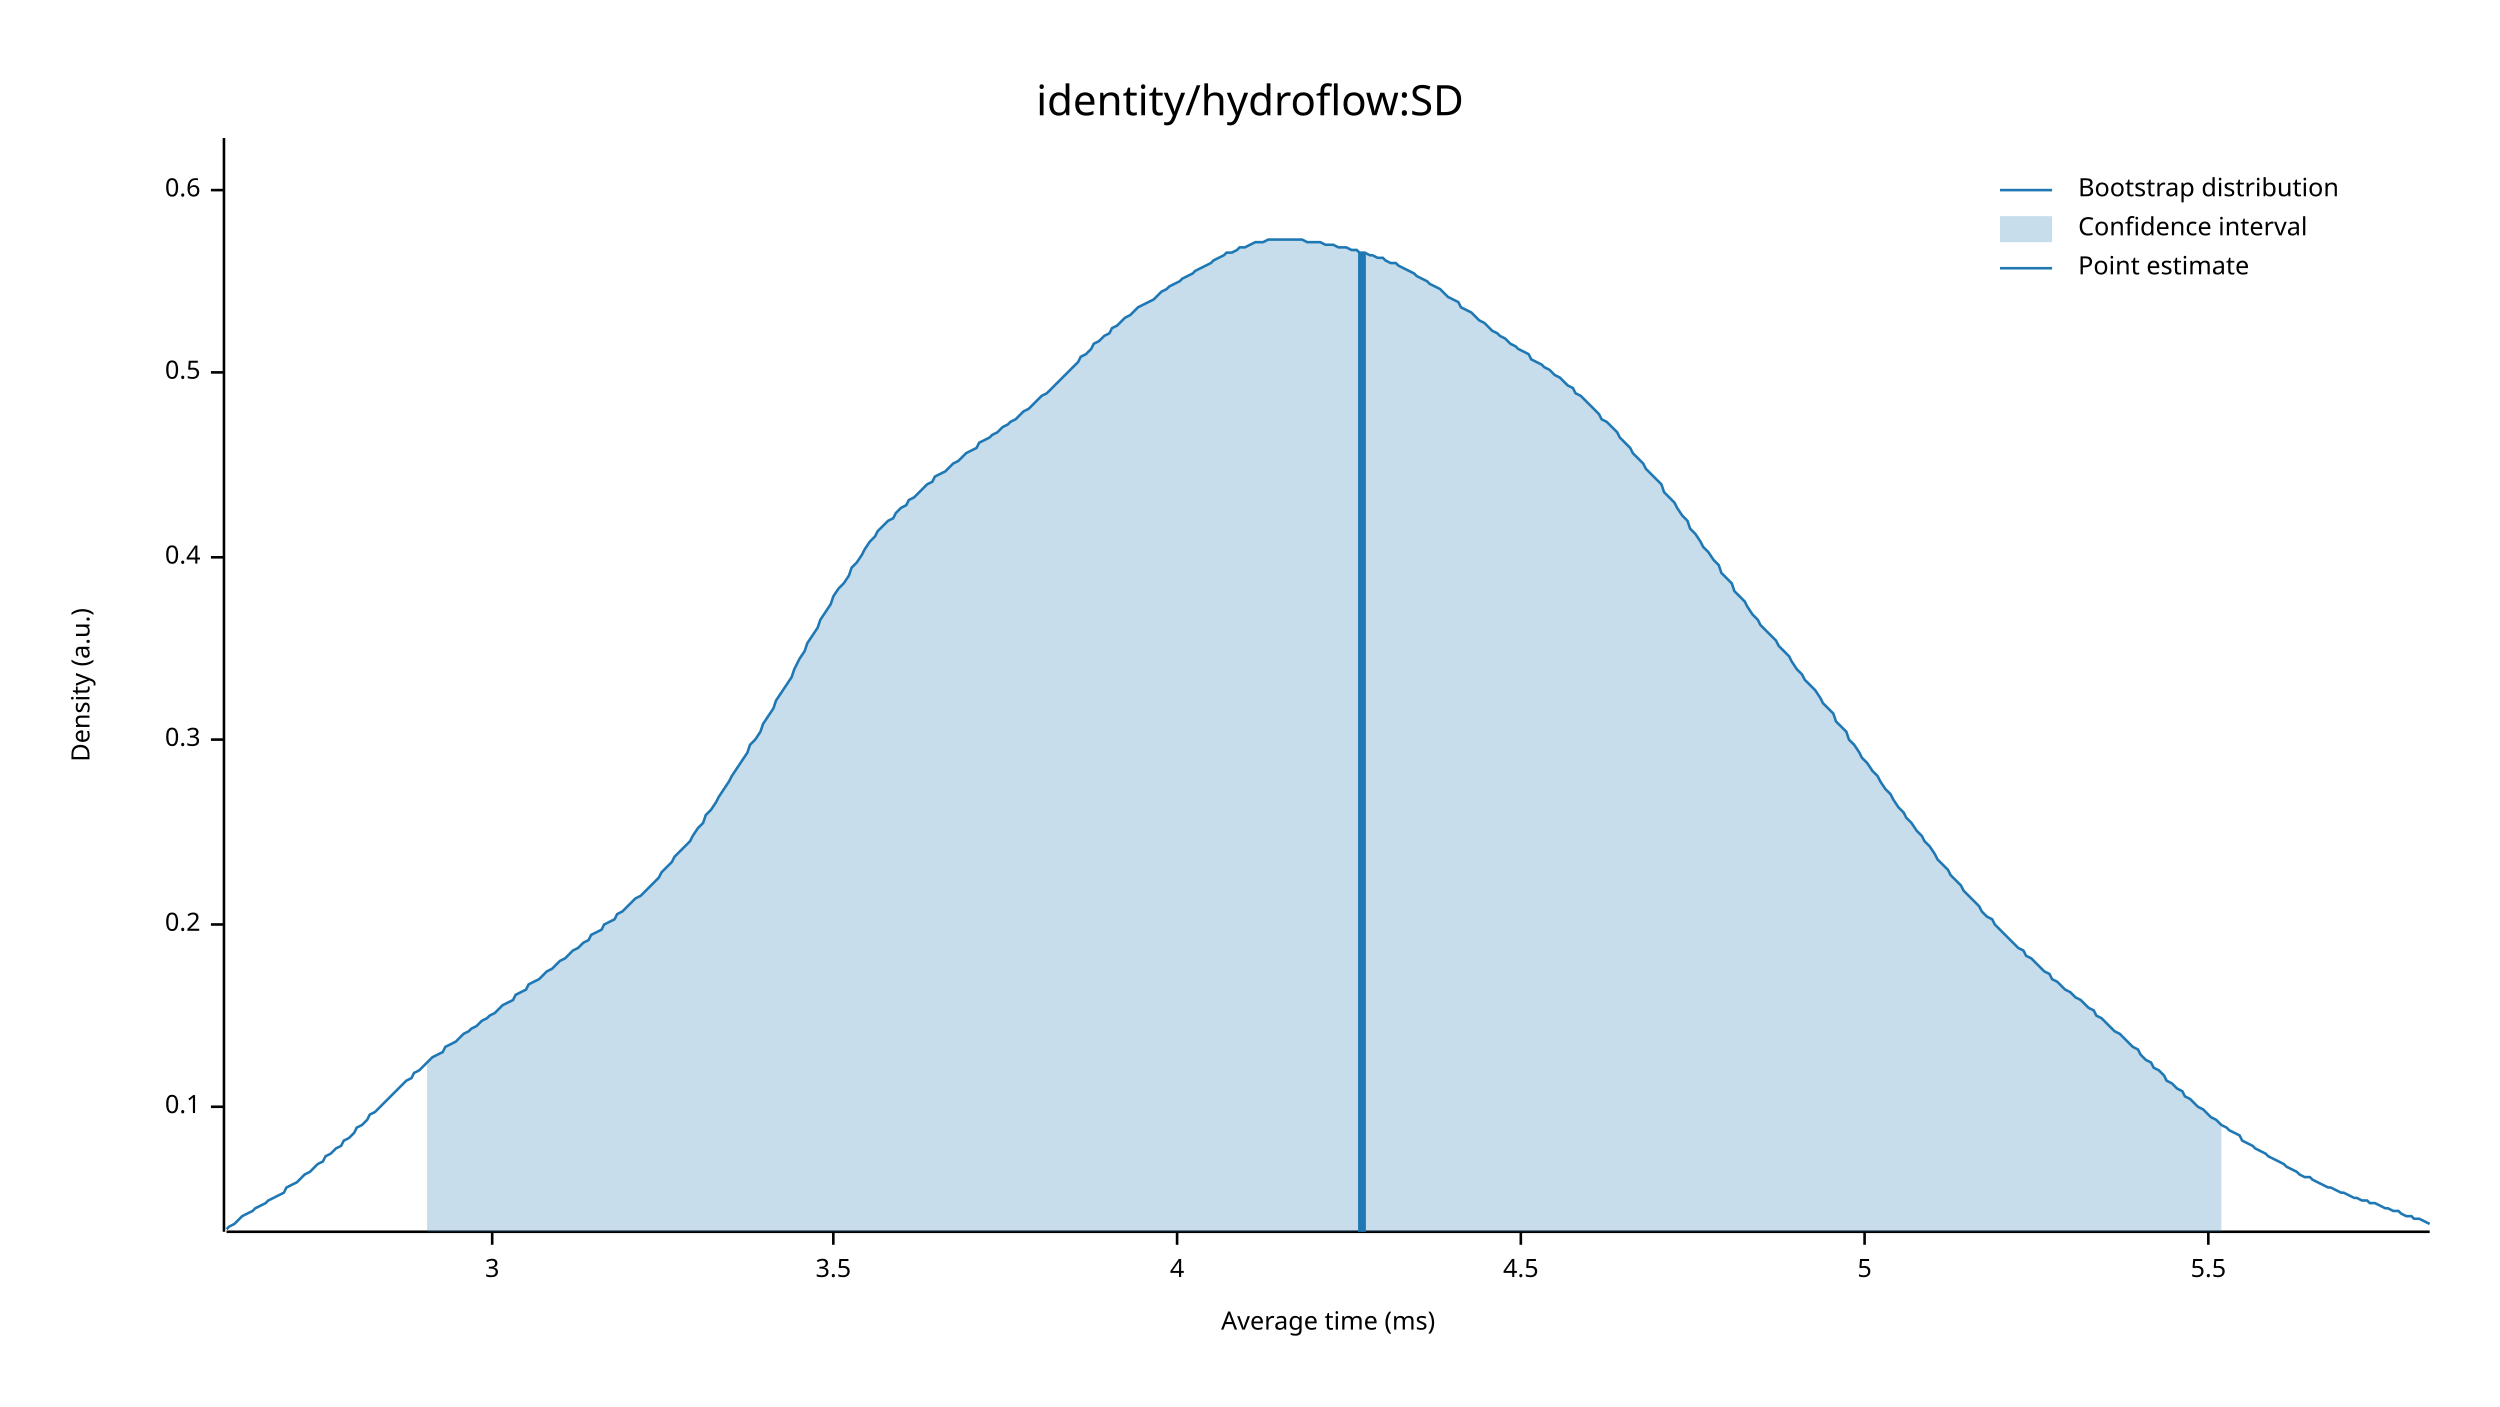
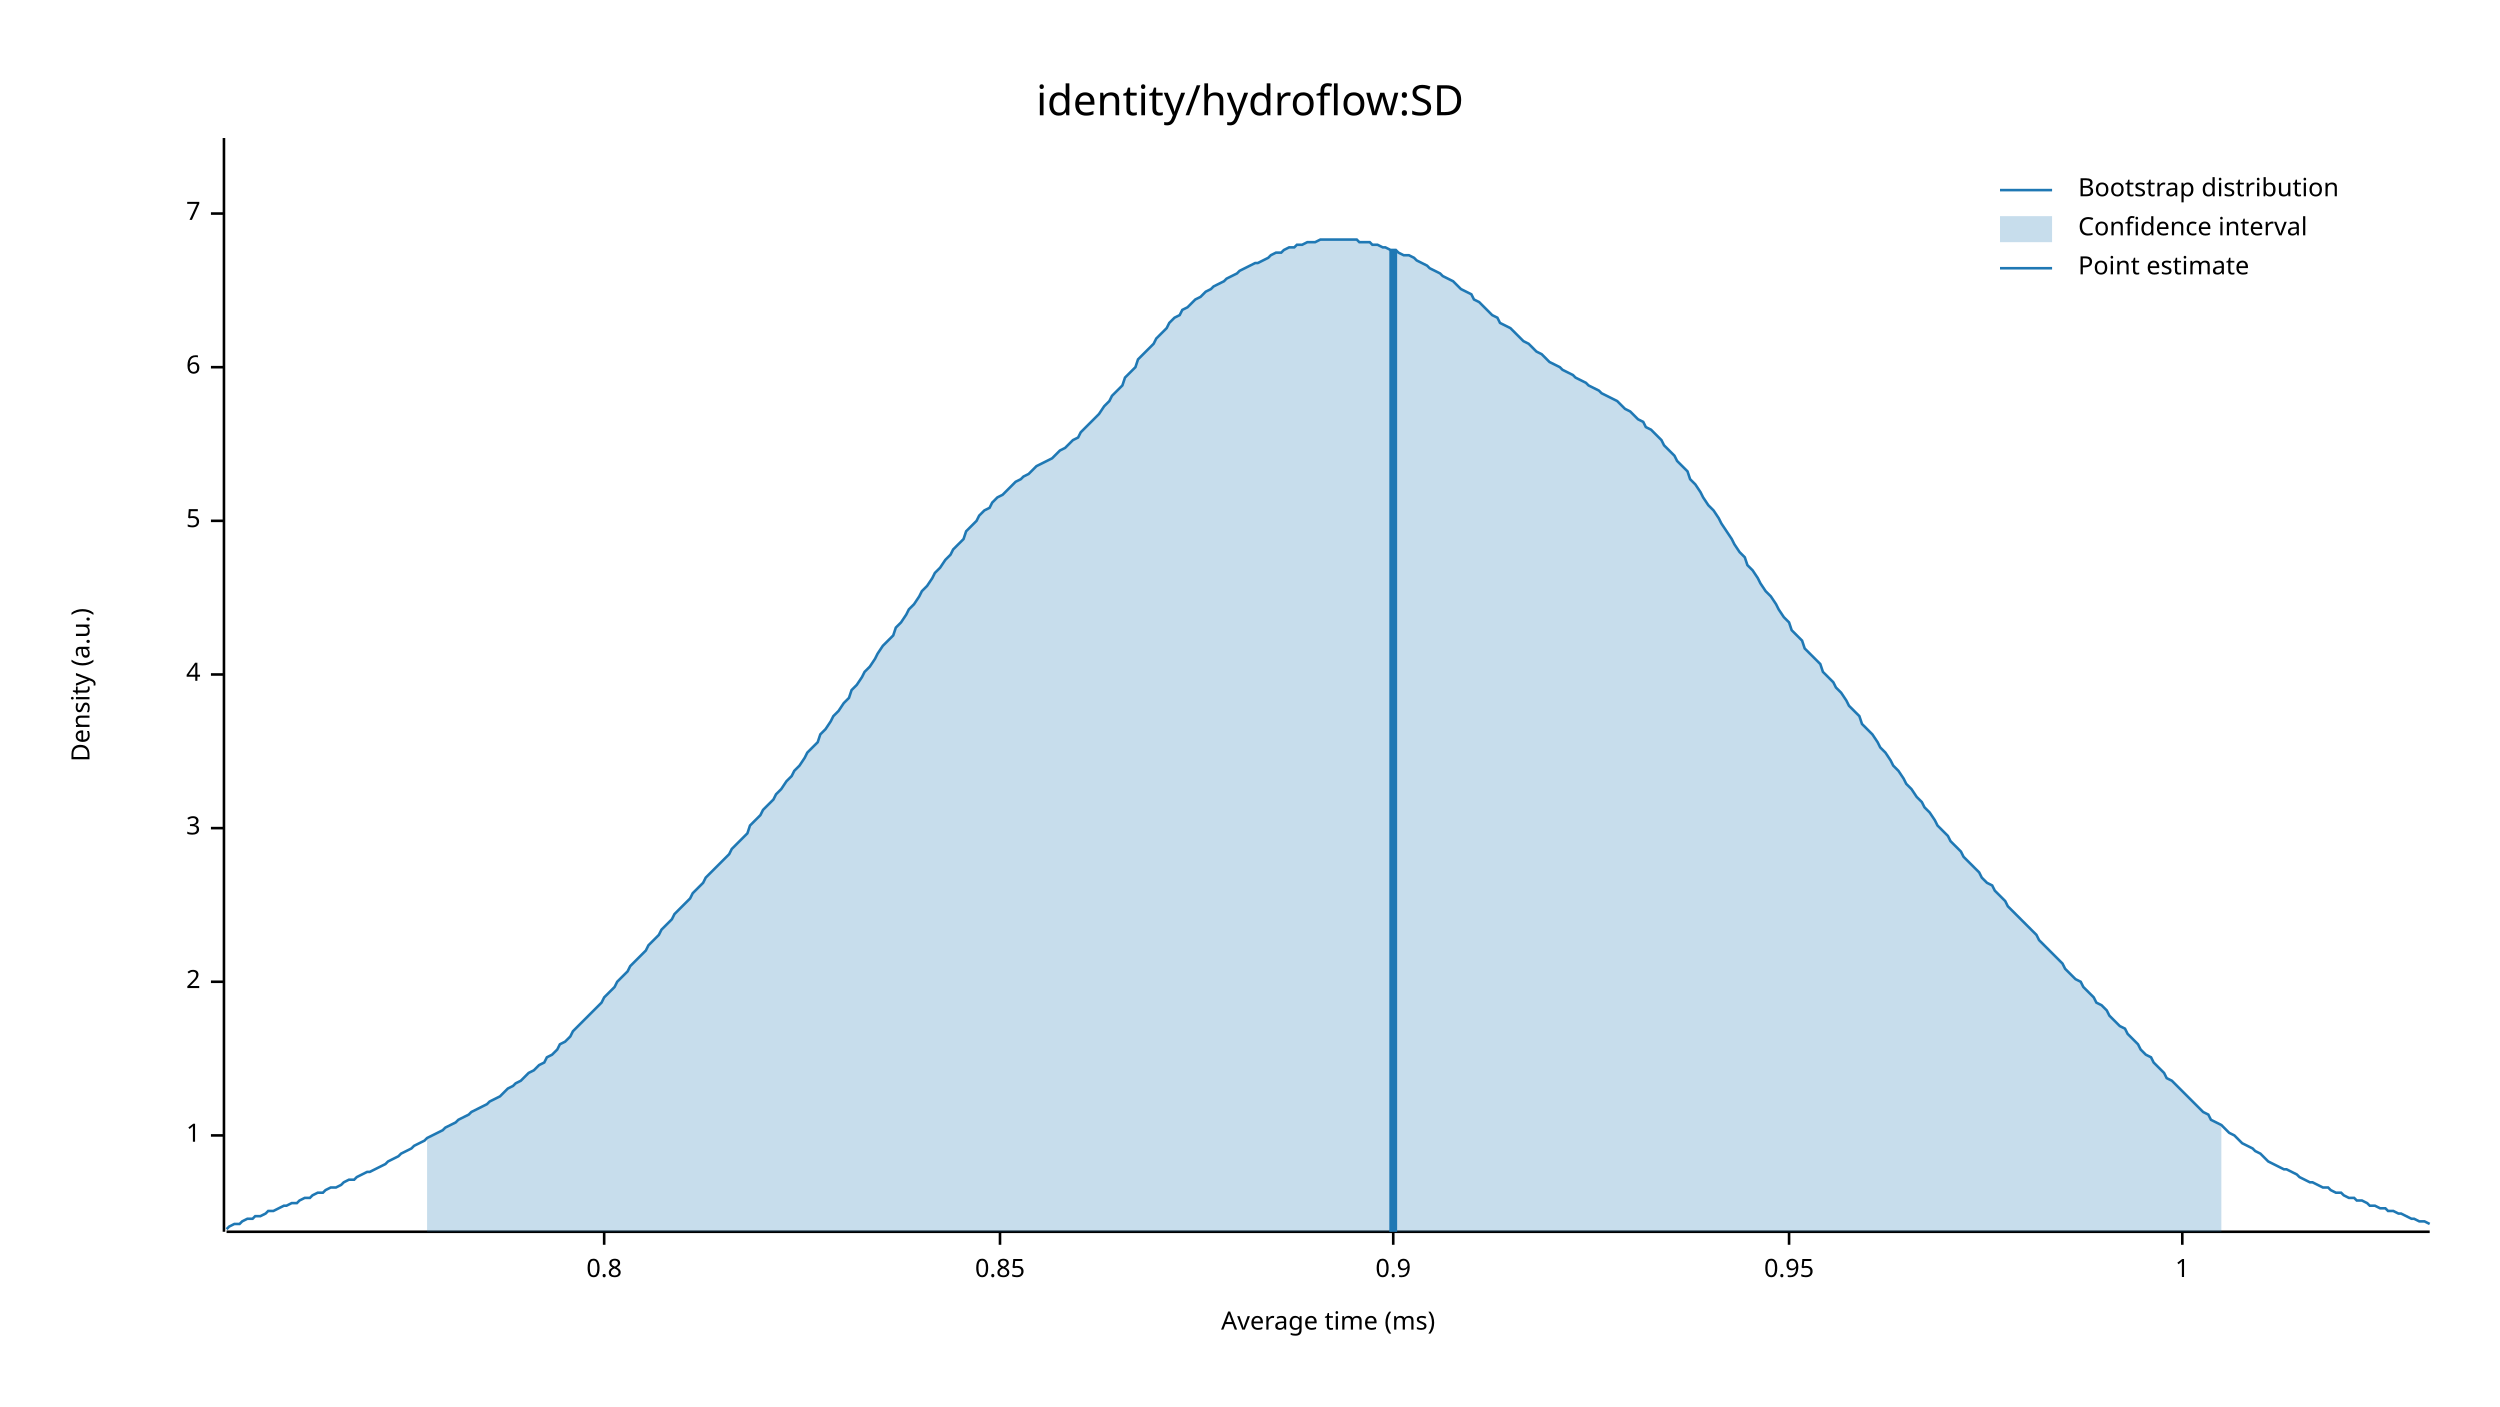
<svg xmlns="http://www.w3.org/2000/svg" width="960" height="540" viewBox="0 0 960 540">
  <text x="480" y="32" dy="0.76em" text-anchor="middle" font-family="sans-serif" font-size="16.129" opacity="1" fill="#000000">
identity/hydroflow:SD
</text>
  <text x="27" y="263" dy="0.76em" text-anchor="middle" font-family="sans-serif" font-size="9.677" opacity="1" fill="#000000" transform="rotate(270, 27, 263)">
Density (a.u.)
</text>
  <text x="510" y="513" dy="-0.5ex" text-anchor="middle" font-family="sans-serif" font-size="9.677" opacity="1" fill="#000000">
Average time (ms)
</text>
  <polyline fill="none" opacity="1" stroke="#000000" stroke-width="1" points="86,53 86,473 " />
-   <text x="77" y="425" dy="0.5ex" text-anchor="end" font-family="sans-serif" font-size="9.677" opacity="1" fill="#000000">
- 0.1
+   <text x="77" y="436" dy="0.5ex" text-anchor="end" font-family="sans-serif" font-size="9.677" opacity="1" fill="#000000">
+ 1
</text>
-   <polyline fill="none" opacity="1" stroke="#000000" stroke-width="1" points="81,425 86,425 " />
-   <text x="77" y="355" dy="0.5ex" text-anchor="end" font-family="sans-serif" font-size="9.677" opacity="1" fill="#000000">
- 0.2
+   <polyline fill="none" opacity="1" stroke="#000000" stroke-width="1" points="81,436 86,436 " />
+   <text x="77" y="377" dy="0.5ex" text-anchor="end" font-family="sans-serif" font-size="9.677" opacity="1" fill="#000000">
+ 2
</text>
-   <polyline fill="none" opacity="1" stroke="#000000" stroke-width="1" points="81,355 86,355 " />
-   <text x="77" y="284" dy="0.5ex" text-anchor="end" font-family="sans-serif" font-size="9.677" opacity="1" fill="#000000">
- 0.3
- </text>
-   <polyline fill="none" opacity="1" stroke="#000000" stroke-width="1" points="81,284 86,284 " />
-   <text x="77" y="214" dy="0.5ex" text-anchor="end" font-family="sans-serif" font-size="9.677" opacity="1" fill="#000000">
- 0.4
- </text>
-   <polyline fill="none" opacity="1" stroke="#000000" stroke-width="1" points="81,214 86,214 " />
-   <text x="77" y="143" dy="0.5ex" text-anchor="end" font-family="sans-serif" font-size="9.677" opacity="1" fill="#000000">
- 0.5
- </text>
-   <polyline fill="none" opacity="1" stroke="#000000" stroke-width="1" points="81,143 86,143 " />
-   <text x="77" y="73" dy="0.5ex" text-anchor="end" font-family="sans-serif" font-size="9.677" opacity="1" fill="#000000">
- 0.6
- </text>
-   <polyline fill="none" opacity="1" stroke="#000000" stroke-width="1" points="81,73 86,73 " />
-   <polyline fill="none" opacity="1" stroke="#000000" stroke-width="1" points="87,473 933,473 " />
-   <text x="189" y="483" dy="0.76em" text-anchor="middle" font-family="sans-serif" font-size="9.677" opacity="1" fill="#000000">
+   <polyline fill="none" opacity="1" stroke="#000000" stroke-width="1" points="81,377 86,377 " />
+   <text x="77" y="318" dy="0.5ex" text-anchor="end" font-family="sans-serif" font-size="9.677" opacity="1" fill="#000000">
3
</text>
-   <polyline fill="none" opacity="1" stroke="#000000" stroke-width="1" points="189,473 189,478 " />
-   <text x="320" y="483" dy="0.76em" text-anchor="middle" font-family="sans-serif" font-size="9.677" opacity="1" fill="#000000">
- 3.5
- </text>
-   <polyline fill="none" opacity="1" stroke="#000000" stroke-width="1" points="320,473 320,478 " />
-   <text x="452" y="483" dy="0.76em" text-anchor="middle" font-family="sans-serif" font-size="9.677" opacity="1" fill="#000000">
+   <polyline fill="none" opacity="1" stroke="#000000" stroke-width="1" points="81,318 86,318 " />
+   <text x="77" y="259" dy="0.5ex" text-anchor="end" font-family="sans-serif" font-size="9.677" opacity="1" fill="#000000">
4
</text>
-   <polyline fill="none" opacity="1" stroke="#000000" stroke-width="1" points="452,473 452,478 " />
-   <text x="584" y="483" dy="0.76em" text-anchor="middle" font-family="sans-serif" font-size="9.677" opacity="1" fill="#000000">
- 4.5
- </text>
-   <polyline fill="none" opacity="1" stroke="#000000" stroke-width="1" points="584,473 584,478 " />
-   <text x="716" y="483" dy="0.76em" text-anchor="middle" font-family="sans-serif" font-size="9.677" opacity="1" fill="#000000">
+   <polyline fill="none" opacity="1" stroke="#000000" stroke-width="1" points="81,259 86,259 " />
+   <text x="77" y="200" dy="0.5ex" text-anchor="end" font-family="sans-serif" font-size="9.677" opacity="1" fill="#000000">
5
</text>
-   <polyline fill="none" opacity="1" stroke="#000000" stroke-width="1" points="716,473 716,478 " />
-   <text x="848" y="483" dy="0.76em" text-anchor="middle" font-family="sans-serif" font-size="9.677" opacity="1" fill="#000000">
- 5.5
+   <polyline fill="none" opacity="1" stroke="#000000" stroke-width="1" points="81,200 86,200 " />
+   <text x="77" y="141" dy="0.5ex" text-anchor="end" font-family="sans-serif" font-size="9.677" opacity="1" fill="#000000">
+ 6
</text>
-   <polyline fill="none" opacity="1" stroke="#000000" stroke-width="1" points="848,473 848,478 " />
-   <polyline fill="none" opacity="1" stroke="#1F78B4" stroke-width="1" points="87,472 88,471 90,470 92,468 93,467 95,466 97,465 98,464 100,463 102,462 103,461 105,460 107,459 109,458 110,456 112,455 114,454 115,453 117,451 119,450 120,449 122,447 124,446 125,444 127,443 129,441 131,440 132,438 134,437 136,435 137,433 139,432 141,430 142,428 144,427 146,425 148,423 149,422 151,420 153,418 154,417 156,415 158,414 159,412 161,411 163,409 164,408 166,406 168,405 170,404 171,402 173,401 175,400 176,399 178,397 180,396 181,395 183,394 185,392 187,391 188,390 190,389 192,387 193,386 195,385 197,384 198,382 200,381 202,380 203,378 205,377 207,376 209,374 210,373 212,372 214,370 215,369 217,368 219,366 220,365 222,364 224,362 226,361 227,359 229,358 231,357 232,355 234,354 236,353 237,351 239,350 241,348 242,347 244,345 246,344 248,342 249,341 251,339 253,337 254,335 256,333 258,331 259,329 261,327 263,325 265,323 266,321 268,318 270,316 271,313 273,311 275,308 276,306 278,303 280,300 281,298 283,295 285,292 287,289 288,286 290,284 292,281 293,278 295,275 297,272 298,269 300,266 302,263 304,260 305,257 307,253 309,250 310,247 312,244 314,241 315,238 317,235 319,232 320,229 322,226 324,224 326,221 327,218 329,216 331,213 332,211 334,208 336,206 337,204 339,202 341,200 343,199 344,197 346,195 348,194 349,192 351,191 353,189 354,188 356,186 358,185 359,183 361,182 363,181 365,179 366,178 368,177 370,175 371,174 373,173 375,172 376,170 378,169 380,168 381,167 383,166 385,164 387,163 388,162 390,161 392,159 393,158 395,157 397,155 398,154 400,152 402,151 404,149 405,148 407,146 409,144 410,143 412,141 414,139 415,137 417,136 419,134 420,132 422,131 424,129 426,128 427,126 429,125 431,123 432,122 434,121 436,119 437,118 439,117 441,116 443,115 444,114 446,112 448,111 449,110 451,109 453,108 454,107 456,106 458,105 459,104 461,103 463,102 465,101 466,100 468,99 470,98 471,97 473,97 475,96 476,95 478,95 480,94 482,93 483,93 485,93 487,92 488,92 490,92 492,92 493,92 495,92 497,92 498,92 500,92 502,93 504,93 505,93 507,93 509,94 510,94 512,94 514,95 515,95 517,95 519,96 521,96 522,97 524,97 526,98 527,98 529,99 531,99 532,100 534,101 536,101 537,102 539,103 541,104 543,105 544,106 546,107 548,108 549,109 551,110 553,111 554,112 556,114 558,115 560,116 561,118 563,119 565,120 566,121 568,123 570,124 571,125 573,127 575,128 576,129 578,130 580,132 582,133 583,134 585,135 587,136 588,138 590,139 592,140 593,141 595,142 597,144 599,145 600,146 602,148 604,149 605,151 607,152 609,154 610,155 612,157 614,159 615,161 617,162 619,164 621,166 622,168 624,170 626,172 627,174 629,176 631,178 632,180 634,182 636,184 638,186 639,189 641,191 643,193 644,195 646,198 648,200 649,203 651,205 653,208 654,210 656,212 658,215 660,217 661,220 663,222 665,224 666,227 668,229 670,231 671,233 673,236 675,238 676,240 678,242 680,244 682,246 683,248 685,250 687,252 688,254 690,257 692,259 693,261 695,263 697,265 699,268 700,270 702,272 704,274 705,277 707,279 709,281 710,284 712,286 714,289 715,291 717,293 719,296 721,298 722,300 724,303 726,305 727,307 729,310 731,312 732,314 734,316 736,319 738,321 739,323 741,325 743,328 744,330 746,332 748,334 749,336 751,338 753,340 754,342 756,344 758,346 760,348 761,350 763,352 765,353 766,355 768,357 770,359 771,360 773,362 775,364 777,365 778,367 780,368 782,370 783,371 785,373 787,374 788,376 790,377 792,379 793,380 795,381 797,383 799,384 800,385 802,387 804,388 805,390 807,391 809,393 810,394 812,396 814,397 816,399 817,400 819,402 821,403 822,405 824,407 826,408 827,410 829,411 831,413 832,415 834,416 836,418 838,419 839,421 841,422 843,424 844,425 846,426 848,428 849,429 851,430 853,432 855,433 856,434 858,435 860,436 861,438 863,439 865,440 866,441 868,442 870,443 871,444 873,445 875,446 877,447 878,448 880,449 882,450 883,451 885,452 887,452 888,453 890,454 892,455 894,456 895,456 897,457 899,458 900,458 902,459 904,460 905,460 907,461 909,461 910,462 912,462 914,463 916,464 917,464 919,465 921,465 922,466 924,467 926,467 927,468 929,468 931,469 933,470 " />
-   <polygon opacity="0.25" fill="#1F78B4" points="164,408 166,406 168,405 170,404 171,402 173,401 175,400 176,399 178,397 180,396 181,395 183,394 185,392 187,391 188,390 190,389 192,387 193,386 195,385 197,384 198,382 200,381 202,380 203,378 205,377 207,376 209,374 210,373 212,372 214,370 215,369 217,368 219,366 220,365 222,364 224,362 226,361 227,359 229,358 231,357 232,355 234,354 236,353 237,351 239,350 241,348 242,347 244,345 246,344 248,342 249,341 251,339 253,337 254,335 256,333 258,331 259,329 261,327 263,325 265,323 266,321 268,318 270,316 271,313 273,311 275,308 276,306 278,303 280,300 281,298 283,295 285,292 287,289 288,286 290,284 292,281 293,278 295,275 297,272 298,269 300,266 302,263 304,260 305,257 307,253 309,250 310,247 312,244 314,241 315,238 317,235 319,232 320,229 322,226 324,224 326,221 327,218 329,216 331,213 332,211 334,208 336,206 337,204 339,202 341,200 343,199 344,197 346,195 348,194 349,192 351,191 353,189 354,188 356,186 358,185 359,183 361,182 363,181 365,179 366,178 368,177 370,175 371,174 373,173 375,172 376,170 378,169 380,168 381,167 383,166 385,164 387,163 388,162 390,161 392,159 393,158 395,157 397,155 398,154 400,152 402,151 404,149 405,148 407,146 409,144 410,143 412,141 414,139 415,137 417,136 419,134 420,132 422,131 424,129 426,128 427,126 429,125 431,123 432,122 434,121 436,119 437,118 439,117 441,116 443,115 444,114 446,112 448,111 449,110 451,109 453,108 454,107 456,106 458,105 459,104 461,103 463,102 465,101 466,100 468,99 470,98 471,97 473,97 475,96 476,95 478,95 480,94 482,93 483,93 485,93 487,92 488,92 490,92 492,92 493,92 495,92 497,92 498,92 500,92 502,93 504,93 505,93 507,93 509,94 510,94 512,94 514,95 515,95 517,95 519,96 521,96 522,97 524,97 526,98 527,98 529,99 531,99 532,100 534,101 536,101 537,102 539,103 541,104 543,105 544,106 546,107 548,108 549,109 551,110 553,111 554,112 556,114 558,115 560,116 561,118 563,119 565,120 566,121 568,123 570,124 571,125 573,127 575,128 576,129 578,130 580,132 582,133 583,134 585,135 587,136 588,138 590,139 592,140 593,141 595,142 597,144 599,145 600,146 602,148 604,149 605,151 607,152 609,154 610,155 612,157 614,159 615,161 617,162 619,164 621,166 622,168 624,170 626,172 627,174 629,176 631,178 632,180 634,182 636,184 638,186 639,189 641,191 643,193 644,195 646,198 648,200 649,203 651,205 653,208 654,210 656,212 658,215 660,217 661,220 663,222 665,224 666,227 668,229 670,231 671,233 673,236 675,238 676,240 678,242 680,244 682,246 683,248 685,250 687,252 688,254 690,257 692,259 693,261 695,263 697,265 699,268 700,270 702,272 704,274 705,277 707,279 709,281 710,284 712,286 714,289 715,291 717,293 719,296 721,298 722,300 724,303 726,305 727,307 729,310 731,312 732,314 734,316 736,319 738,321 739,323 741,325 743,328 744,330 746,332 748,334 749,336 751,338 753,340 754,342 756,344 758,346 760,348 761,350 763,352 765,353 766,355 768,357 770,359 771,360 773,362 775,364 777,365 778,367 780,368 782,370 783,371 785,373 787,374 788,376 790,377 792,379 793,380 795,381 797,383 799,384 800,385 802,387 804,388 805,390 807,391 809,393 810,394 812,396 814,397 816,399 817,400 819,402 821,403 822,405 824,407 826,408 827,410 829,411 831,413 832,415 834,416 836,418 838,419 839,421 841,422 843,424 844,425 846,426 848,428 849,429 851,430 853,432 853,473 164,473 " />
-   <polyline fill="none" opacity="1" stroke="#1F78B4" stroke-width="3" points="523,473 523,97 " />
+   <polyline fill="none" opacity="1" stroke="#000000" stroke-width="1" points="81,141 86,141 " />
+   <text x="77" y="82" dy="0.5ex" text-anchor="end" font-family="sans-serif" font-size="9.677" opacity="1" fill="#000000">
+ 7
+ </text>
+   <polyline fill="none" opacity="1" stroke="#000000" stroke-width="1" points="81,82 86,82 " />
+   <polyline fill="none" opacity="1" stroke="#000000" stroke-width="1" points="87,473 933,473 " />
+   <text x="232" y="483" dy="0.76em" text-anchor="middle" font-family="sans-serif" font-size="9.677" opacity="1" fill="#000000">
+ 0.8
+ </text>
+   <polyline fill="none" opacity="1" stroke="#000000" stroke-width="1" points="232,473 232,478 " />
+   <text x="384" y="483" dy="0.76em" text-anchor="middle" font-family="sans-serif" font-size="9.677" opacity="1" fill="#000000">
+ 0.85
+ </text>
+   <polyline fill="none" opacity="1" stroke="#000000" stroke-width="1" points="384,473 384,478 " />
+   <text x="535" y="483" dy="0.76em" text-anchor="middle" font-family="sans-serif" font-size="9.677" opacity="1" fill="#000000">
+ 0.9
+ </text>
+   <polyline fill="none" opacity="1" stroke="#000000" stroke-width="1" points="535,473 535,478 " />
+   <text x="687" y="483" dy="0.76em" text-anchor="middle" font-family="sans-serif" font-size="9.677" opacity="1" fill="#000000">
+ 0.95
+ </text>
+   <polyline fill="none" opacity="1" stroke="#000000" stroke-width="1" points="687,473 687,478 " />
+   <text x="838" y="483" dy="0.76em" text-anchor="middle" font-family="sans-serif" font-size="9.677" opacity="1" fill="#000000">
+ 1
+ </text>
+   <polyline fill="none" opacity="1" stroke="#000000" stroke-width="1" points="838,473 838,478 " />
+   <polyline fill="none" opacity="1" stroke="#1F78B4" stroke-width="1" points="87,472 88,471 90,470 92,470 93,469 95,468 97,468 98,467 100,467 102,466 103,465 105,465 107,464 109,463 110,463 112,462 114,462 115,461 117,460 119,460 120,459 122,458 124,458 125,457 127,456 129,456 131,455 132,454 134,453 136,453 137,452 139,451 141,450 142,450 144,449 146,448 148,447 149,446 151,445 153,444 154,443 156,442 158,441 159,440 161,439 163,438 164,437 166,436 168,435 170,434 171,433 173,432 175,431 176,430 178,429 180,428 181,427 183,426 185,425 187,424 188,423 190,422 192,421 193,420 195,418 197,417 198,416 200,415 202,413 203,412 205,411 207,409 209,408 210,406 212,405 214,403 215,401 217,400 219,398 220,396 222,394 224,392 226,390 227,389 229,387 231,385 232,383 234,381 236,379 237,377 239,375 241,373 242,371 244,369 246,367 248,365 249,363 251,361 253,359 254,357 256,355 258,353 259,351 261,349 263,347 265,345 266,343 268,341 270,339 271,337 273,335 275,333 276,332 278,330 280,328 281,326 283,324 285,322 287,320 288,317 290,315 292,313 293,311 295,309 297,307 298,305 300,303 302,300 304,298 305,296 307,294 309,291 310,289 312,287 314,285 315,282 317,280 319,277 320,275 322,273 324,270 326,268 327,265 329,263 331,260 332,258 334,256 336,253 337,251 339,248 341,246 343,244 344,241 346,239 348,236 349,234 351,232 353,229 354,227 356,225 358,222 359,220 361,218 363,215 365,213 366,211 368,209 370,207 371,204 373,202 375,200 376,198 378,196 380,195 381,193 383,191 385,190 387,188 388,187 390,185 392,184 393,183 395,182 397,180 398,179 400,178 402,177 404,176 405,175 407,173 409,172 410,171 412,169 414,168 415,166 417,164 419,162 420,161 422,159 424,156 426,154 427,152 429,150 431,148 432,145 434,143 436,141 437,138 439,136 441,134 443,132 444,130 446,128 448,126 449,124 451,122 453,121 454,119 456,118 458,116 459,115 461,114 463,112 465,111 466,110 468,109 470,108 471,107 473,106 475,105 476,104 478,103 480,102 482,101 483,101 485,100 487,99 488,98 490,97 492,97 493,96 495,95 497,95 498,94 500,94 502,93 504,93 505,93 507,92 509,92 510,92 512,92 514,92 515,92 517,92 519,92 521,92 522,93 524,93 526,93 527,94 529,94 531,95 532,95 534,96 536,96 537,97 539,98 541,98 543,99 544,100 546,101 548,102 549,103 551,104 553,105 554,106 556,107 558,108 560,110 561,111 563,112 565,113 566,115 568,116 570,118 571,119 573,121 575,122 576,124 578,125 580,126 582,128 583,129 585,131 587,132 588,133 590,135 592,136 593,137 595,139 597,140 599,141 600,142 602,143 604,144 605,145 607,146 609,147 610,148 612,149 614,150 615,151 617,152 619,153 621,154 622,155 624,157 626,158 627,159 629,161 631,162 632,164 634,165 636,167 638,169 639,171 641,173 643,175 644,177 646,179 648,181 649,184 651,186 653,189 654,191 656,194 658,196 660,199 661,201 663,204 665,207 666,209 668,212 670,214 671,217 673,219 675,222 676,224 678,227 680,229 682,232 683,234 685,237 687,239 688,242 690,244 692,246 693,249 695,251 697,253 699,255 700,258 702,260 704,262 705,264 707,266 709,269 710,271 712,273 714,275 715,278 717,280 719,282 721,285 722,287 724,289 726,292 727,294 729,296 731,299 732,301 734,303 736,306 738,308 739,310 741,312 743,315 744,317 746,319 748,321 749,323 751,325 753,327 754,329 756,331 758,333 760,335 761,337 763,339 765,340 766,342 768,344 770,346 771,348 773,350 775,352 777,354 778,355 780,357 782,359 783,361 785,363 787,365 788,366 790,368 792,370 793,372 795,374 797,376 799,377 800,379 802,381 804,383 805,385 807,386 809,388 810,390 812,392 814,394 816,395 817,397 819,399 821,401 822,403 824,405 826,406 827,408 829,410 831,412 832,414 834,415 836,417 838,419 839,420 841,422 843,424 844,425 846,427 848,428 849,430 851,431 853,432 855,434 856,435 858,436 860,438 861,439 863,440 865,441 866,442 868,443 870,445 871,446 873,447 875,448 877,449 878,449 880,450 882,451 883,452 885,453 887,454 888,454 890,455 892,456 894,456 895,457 897,458 899,458 900,459 902,460 904,460 905,461 907,461 909,462 910,463 912,463 914,464 916,464 917,465 919,465 921,466 922,466 924,467 926,468 927,468 929,469 931,469 933,470 " />
+   <polygon opacity="0.25" fill="#1F78B4" points="164,437 166,436 168,435 170,434 171,433 173,432 175,431 176,430 178,429 180,428 181,427 183,426 185,425 187,424 188,423 190,422 192,421 193,420 195,418 197,417 198,416 200,415 202,413 203,412 205,411 207,409 209,408 210,406 212,405 214,403 215,401 217,400 219,398 220,396 222,394 224,392 226,390 227,389 229,387 231,385 232,383 234,381 236,379 237,377 239,375 241,373 242,371 244,369 246,367 248,365 249,363 251,361 253,359 254,357 256,355 258,353 259,351 261,349 263,347 265,345 266,343 268,341 270,339 271,337 273,335 275,333 276,332 278,330 280,328 281,326 283,324 285,322 287,320 288,317 290,315 292,313 293,311 295,309 297,307 298,305 300,303 302,300 304,298 305,296 307,294 309,291 310,289 312,287 314,285 315,282 317,280 319,277 320,275 322,273 324,270 326,268 327,265 329,263 331,260 332,258 334,256 336,253 337,251 339,248 341,246 343,244 344,241 346,239 348,236 349,234 351,232 353,229 354,227 356,225 358,222 359,220 361,218 363,215 365,213 366,211 368,209 370,207 371,204 373,202 375,200 376,198 378,196 380,195 381,193 383,191 385,190 387,188 388,187 390,185 392,184 393,183 395,182 397,180 398,179 400,178 402,177 404,176 405,175 407,173 409,172 410,171 412,169 414,168 415,166 417,164 419,162 420,161 422,159 424,156 426,154 427,152 429,150 431,148 432,145 434,143 436,141 437,138 439,136 441,134 443,132 444,130 446,128 448,126 449,124 451,122 453,121 454,119 456,118 458,116 459,115 461,114 463,112 465,111 466,110 468,109 470,108 471,107 473,106 475,105 476,104 478,103 480,102 482,101 483,101 485,100 487,99 488,98 490,97 492,97 493,96 495,95 497,95 498,94 500,94 502,93 504,93 505,93 507,92 509,92 510,92 512,92 514,92 515,92 517,92 519,92 521,92 522,93 524,93 526,93 527,94 529,94 531,95 532,95 534,96 536,96 537,97 539,98 541,98 543,99 544,100 546,101 548,102 549,103 551,104 553,105 554,106 556,107 558,108 560,110 561,111 563,112 565,113 566,115 568,116 570,118 571,119 573,121 575,122 576,124 578,125 580,126 582,128 583,129 585,131 587,132 588,133 590,135 592,136 593,137 595,139 597,140 599,141 600,142 602,143 604,144 605,145 607,146 609,147 610,148 612,149 614,150 615,151 617,152 619,153 621,154 622,155 624,157 626,158 627,159 629,161 631,162 632,164 634,165 636,167 638,169 639,171 641,173 643,175 644,177 646,179 648,181 649,184 651,186 653,189 654,191 656,194 658,196 660,199 661,201 663,204 665,207 666,209 668,212 670,214 671,217 673,219 675,222 676,224 678,227 680,229 682,232 683,234 685,237 687,239 688,242 690,244 692,246 693,249 695,251 697,253 699,255 700,258 702,260 704,262 705,264 707,266 709,269 710,271 712,273 714,275 715,278 717,280 719,282 721,285 722,287 724,289 726,292 727,294 729,296 731,299 732,301 734,303 736,306 738,308 739,310 741,312 743,315 744,317 746,319 748,321 749,323 751,325 753,327 754,329 756,331 758,333 760,335 761,337 763,339 765,340 766,342 768,344 770,346 771,348 773,350 775,352 777,354 778,355 780,357 782,359 783,361 785,363 787,365 788,366 790,368 792,370 793,372 795,374 797,376 799,377 800,379 802,381 804,383 805,385 807,386 809,388 810,390 812,392 814,394 816,395 817,397 819,399 821,401 822,403 824,405 826,406 827,408 829,410 831,412 832,414 834,415 836,417 838,419 839,420 841,422 843,424 844,425 846,427 848,428 849,430 851,431 853,432 853,473 164,473 " />
+   <polyline fill="none" opacity="1" stroke="#1F78B4" stroke-width="3" points="535,473 535,96 " />
  <text x="798" y="68" dy="0.76em" text-anchor="start" font-family="sans-serif" font-size="9.677" opacity="1" fill="#000000">
Bootstrap distribution
</text>
  <text x="798" y="83" dy="0.76em" text-anchor="start" font-family="sans-serif" font-size="9.677" opacity="1" fill="#000000">
Confidence interval
</text>
  <text x="798" y="98" dy="0.76em" text-anchor="start" font-family="sans-serif" font-size="9.677" opacity="1" fill="#000000">
Point estimate
</text>
  <polyline fill="none" opacity="1" stroke="#1F78B4" stroke-width="1" points="768,73 788,73 " />
  <rect x="768" y="83" width="20" height="10" opacity="0.25" fill="#1F78B4" stroke="none" />
  <polyline fill="none" opacity="1" stroke="#1F78B4" stroke-width="1" points="768,103 788,103 " />
</svg>
